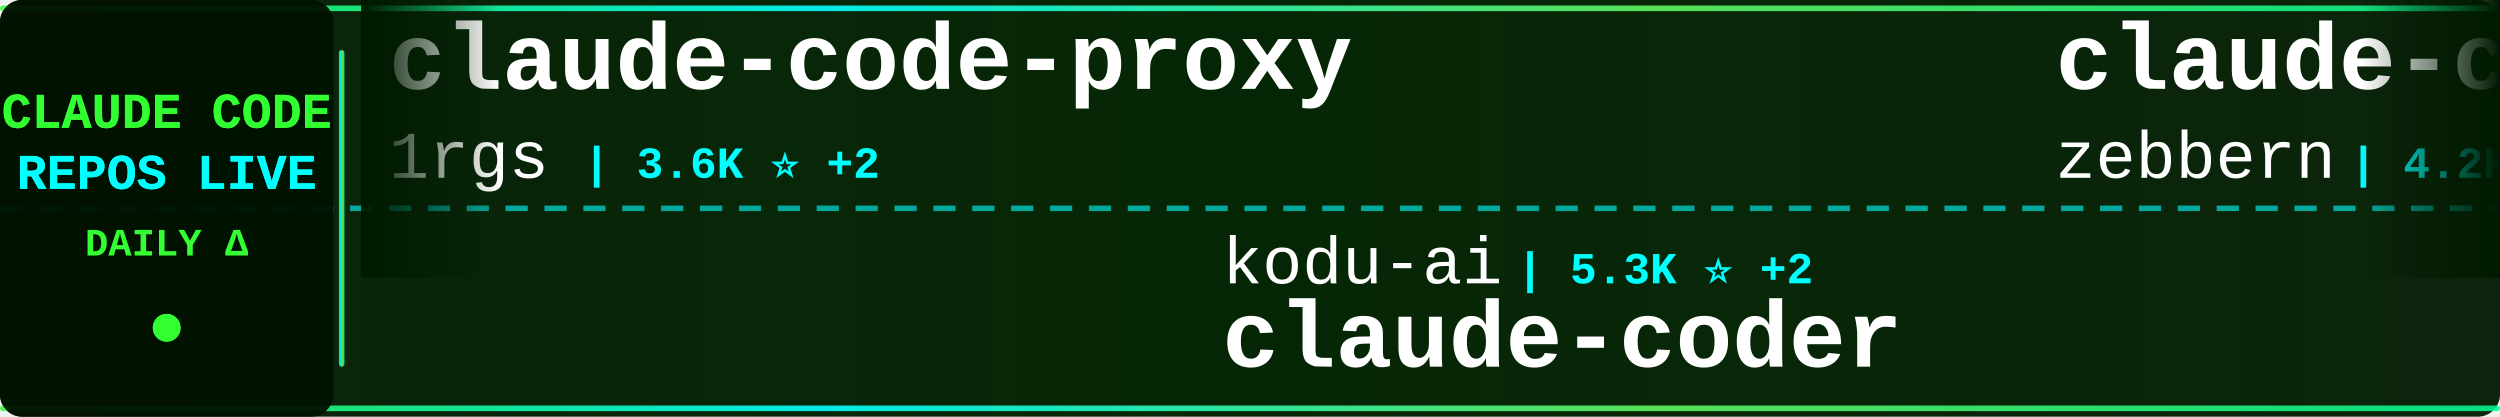
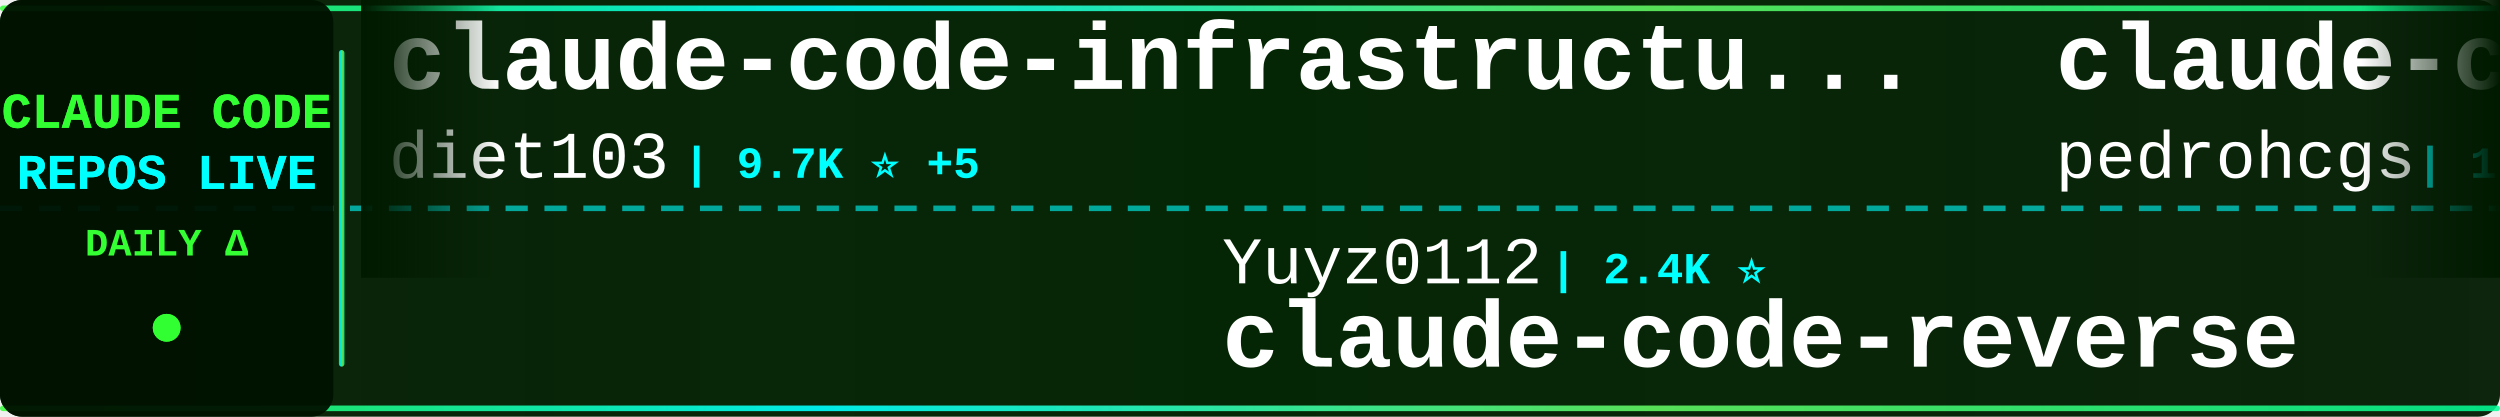
<svg xmlns="http://www.w3.org/2000/svg" width="900" height="150">
  <defs>
    <linearGradient id="tickerBg" x1="0%" y1="0%" x2="100%" y2="0%">
      <stop offset="0%" style="stop-color:#001a00;stop-opacity:0.95" />
      <stop offset="50%" style="stop-color:#002200;stop-opacity:0.98" />
      <stop offset="100%" style="stop-color:#001a00;stop-opacity:0.95" />
    </linearGradient>
    <linearGradient id="borderGrad" x1="0%" y1="0%" x2="100%" y2="0%">
      <stop offset="0%" style="stop-color:#33ff33;stop-opacity:0.85">
        <animate attributeName="stop-opacity" values="0.85;1;0.85" dur="2s" repeatCount="indefinite" />
      </stop>
      <stop offset="33%" style="stop-color:#00ffff;stop-opacity:0.9">
        <animate attributeName="stop-opacity" values="0.9;1;0.9" dur="2.2s" repeatCount="indefinite" />
      </stop>
      <stop offset="66%" style="stop-color:#66ff66;stop-opacity:0.85">
        <animate attributeName="stop-opacity" values="0.85;1;0.85" dur="1.8s" repeatCount="indefinite" />
      </stop>
      <stop offset="100%" style="stop-color:#00ff99;stop-opacity:0.85">
        <animate attributeName="stop-opacity" values="0.85;1;0.85" dur="2s" repeatCount="indefinite" />
      </stop>
    </linearGradient>
    <filter id="textGlow">
      <feGaussianBlur stdDeviation="0.1" result="coloredBlur" />
      <feMerge>
        <feMergeNode in="coloredBlur" />
        <feMergeNode in="SourceGraphic" />
      </feMerge>
    </filter>
    <filter id="metricGlow">
      <feGaussianBlur stdDeviation="0.2" result="coloredBlur" />
      <feMerge>
        <feMergeNode in="coloredBlur" />
        <feMergeNode in="SourceGraphic" />
      </feMerge>
    </filter>
    <linearGradient id="leftFade" x1="0%" y1="0%" x2="100%" y2="0%">
      <stop offset="0%" style="stop-color:#001a00;stop-opacity:1" />
      <stop offset="100%" style="stop-color:#001a00;stop-opacity:0" />
    </linearGradient>
    <linearGradient id="rightFade" x1="0%" y1="0%" x2="100%" y2="0%">
      <stop offset="0%" style="stop-color:#001a00;stop-opacity:0" />
      <stop offset="100%" style="stop-color:#001a00;stop-opacity:1" />
    </linearGradient>
  </defs>
  <rect width="900" height="150" fill="url(#tickerBg)" rx="8" />
  <rect x="0" y="2" width="900" height="2" fill="url(#borderGrad)" rx="1" />
  <rect x="0" y="146" width="900" height="2" fill="url(#borderGrad)" rx="1" />
  <line x1="0" y1="75" x2="900" y2="75" stroke="#00ffff" stroke-width="2" stroke-dasharray="8 6" opacity="0.6" />
  <rect x="0" y="0" width="120" height="150" fill="#001100" opacity="0.95" rx="8" />
  <text x="60" y="46" font-family="'Courier New', monospace" font-size="18" font-weight="bold" fill="#33ff33" text-anchor="middle" filter="url(#textGlow)">
    CLAUDE CODE
  </text>
  <text x="60" y="68" font-family="'Courier New', monospace" font-size="18" font-weight="bold" fill="#00ffff" text-anchor="middle" filter="url(#textGlow)">
    REPOS LIVE
  </text>
  <text x="60" y="92" font-family="'Courier New', monospace" font-size="14" font-weight="bold" fill="#33ff33" text-anchor="middle">
    DAILY Δ
  </text>
  <circle cx="60" cy="118" r="5" fill="#33ff33" filter="url(#metricGlow)">
    <animate attributeName="r" values="4;6;4" dur="1.5s" repeatCount="indefinite" />
    <animate attributeName="opacity" values="0.6;1;0.6" dur="1.5s" repeatCount="indefinite" />
  </circle>
  <rect x="122" y="18" width="2" height="114" fill="url(#borderGrad)" rx="1" />
  <clipPath id="tickerClip">
    <rect x="130" y="0" width="770" height="150" />
  </clipPath>
  <g clip-path="url(#tickerClip)">
    <g id="tickerItems">
      <animateTransform attributeName="transform" attributeType="XML" type="translate" from="0 0" to="-3000 0" dur="54s" repeatCount="indefinite" />
      <g transform="translate(0, 0)">
-         <text x="140" y="32" font-family="'Courier New', monospace" font-size="34" font-weight="bold" fill="#ffffff">claude-code-proxy</text>
-         <text x="140" y="64" font-family="'Courier New', monospace" font-size="24" font-weight="normal" fill="#ffffff" opacity="1.0">1rgs</text>
-         <text x="210" y="64" font-family="'Courier New', monospace" font-size="16" font-weight="bold" fill="#00ffff"> | 3.6K ⭐ +2</text>
+         <text x="140" y="32" font-family="'Courier New', monospace" font-size="34" font-weight="bold" fill="#ffffff">claude-code-infrastructu...</text>
+         <text x="140" y="64" font-family="'Courier New', monospace" font-size="24" font-weight="normal" fill="#ffffff" opacity="1.0">diet103</text>
+         <text x="246" y="64" font-family="'Courier New', monospace" font-size="16" font-weight="bold" fill="#00ffff"> | 9.7K ⭐ +5</text>
      </g>
      <g transform="translate(300, 0)">
-         <text x="140" y="102" font-family="'Courier New', monospace" font-size="24" font-weight="normal" fill="#ffffff" opacity="1.0">kodu-ai</text>
-         <text x="246" y="102" font-family="'Courier New', monospace" font-size="16" font-weight="bold" fill="#00ffff"> | 5.3K ⭐ +2</text>
-         <text x="140" y="132" font-family="'Courier New', monospace" font-size="34" font-weight="bold" fill="#ffffff">claude-coder</text>
+         <text x="140" y="102" font-family="'Courier New', monospace" font-size="24" font-weight="normal" fill="#ffffff" opacity="1.0">Yuyz0112</text>
+         <text x="258" y="102" font-family="'Courier New', monospace" font-size="16" font-weight="bold" fill="#00ffff"> | 2.4K ⭐</text>
+         <text x="140" y="132" font-family="'Courier New', monospace" font-size="34" font-weight="bold" fill="#ffffff">claude-code-reverse</text>
      </g>
      <g transform="translate(600, 0)">
-         <text x="140" y="32" font-family="'Courier New', monospace" font-size="34" font-weight="bold" fill="#ffffff">claude-code-guide</text>
-         <text x="140" y="64" font-family="'Courier New', monospace" font-size="24" font-weight="normal" fill="#ffffff" opacity="1.0">zebbern</text>
-         <text x="246" y="64" font-family="'Courier New', monospace" font-size="16" font-weight="bold" fill="#00ffff"> | 4.2K ⭐ +7</text>
+         <text x="140" y="32" font-family="'Courier New', monospace" font-size="34" font-weight="bold" fill="#ffffff">claude-code-my-workflow</text>
+         <text x="140" y="64" font-family="'Courier New', monospace" font-size="24" font-weight="normal" fill="#ffffff" opacity="1.0">pedrohcgs</text>
+         <text x="270" y="64" font-family="'Courier New', monospace" font-size="16" font-weight="bold" fill="#00ffff"> | 1.1K ⭐ +2</text>
      </g>
      <g transform="translate(900, 0)">
-         <text x="140" y="102" font-family="'Courier New', monospace" font-size="24" font-weight="normal" fill="#ffffff" opacity="1.0">anthropics</text>
-         <text x="282" y="102" font-family="'Courier New', monospace" font-size="16" font-weight="bold" fill="#00ffff"> | 138.1K ⭐ +597</text>
-         <text x="140" y="132" font-family="'Courier New', monospace" font-size="34" font-weight="bold" fill="#ffffff">skills</text>
+         <text x="140" y="102" font-family="'Courier New', monospace" font-size="24" font-weight="normal" fill="#ffffff" opacity="1.0">oboard</text>
+         <text x="234" y="102" font-family="'Courier New', monospace" font-size="16" font-weight="bold" fill="#00ffff"> | 3.1K ⭐ +4</text>
+         <text x="140" y="132" font-family="'Courier New', monospace" font-size="34" font-weight="bold" fill="#ffffff">claude-code-rev</text>
      </g>
      <g transform="translate(1200, 0)">
-         <text x="140" y="32" font-family="'Courier New', monospace" font-size="34" font-weight="bold" fill="#ffffff">claude-code-source-code-...</text>
-         <text x="140" y="64" font-family="'Courier New', monospace" font-size="24" font-weight="normal" fill="#ffffff" opacity="1.0">ghuntley</text>
-         <text x="258" y="64" font-family="'Courier New', monospace" font-size="16" font-weight="bold" fill="#00ffff"> | 978 ⭐</text>
+         <text x="140" y="32" font-family="'Courier New', monospace" font-size="34" font-weight="bold" fill="#ffffff">claude-code-guide</text>
+         <text x="140" y="64" font-family="'Courier New', monospace" font-size="24" font-weight="normal" fill="#ffffff" opacity="1.0">Cranot</text>
+         <text x="234" y="64" font-family="'Courier New', monospace" font-size="16" font-weight="bold" fill="#00ffff"> | 2.8K ⭐ +1</text>
      </g>
      <g transform="translate(1500, 0)">
-         <text x="140" y="102" font-family="'Courier New', monospace" font-size="24" font-weight="normal" fill="#ffffff" opacity="1.0">ykdojo</text>
-         <text x="234" y="102" font-family="'Courier New', monospace" font-size="16" font-weight="bold" fill="#00ffff"> | 8.4K ⭐ +14</text>
-         <text x="140" y="132" font-family="'Courier New', monospace" font-size="34" font-weight="bold" fill="#ffffff">claude-code-tips</text>
-       </g>
-       <g transform="translate(1800, 0)">
-         <text x="140" y="32" font-family="'Courier New', monospace" font-size="34" font-weight="bold" fill="#ffffff">cc-switch</text>
-         <text x="140" y="64" font-family="'Courier New', monospace" font-size="24" font-weight="normal" fill="#ffffff" opacity="1.0">farion1231</text>
-         <text x="282" y="64" font-family="'Courier New', monospace" font-size="16" font-weight="bold" fill="#00ffff"> | 76.4K ⭐ +918</text>
-       </g>
-       <g transform="translate(2100, 0)">
-         <text x="140" y="102" font-family="'Courier New', monospace" font-size="24" font-weight="normal" fill="#ffffff" opacity="1.0">Windy3f3f3f3f</text>
-         <text x="318" y="102" font-family="'Courier New', monospace" font-size="16" font-weight="bold" fill="#00ffff"> | 1.2K ⭐ +5</text>
-         <text x="140" y="132" font-family="'Courier New', monospace" font-size="34" font-weight="bold" fill="#ffffff">claude-code-from-scratch</text>
-       </g>
-       <g transform="translate(2400, 0)">
-         <text x="140" y="32" font-family="'Courier New', monospace" font-size="34" font-weight="bold" fill="#ffffff">collection-claude-code-s...</text>
-         <text x="140" y="64" font-family="'Courier New', monospace" font-size="24" font-weight="normal" fill="#ffffff" opacity="1.0">chauncygu</text>
-         <text x="270" y="64" font-family="'Courier New', monospace" font-size="16" font-weight="bold" fill="#00ffff"> | 2.5K ⭐ +4</text>
-       </g>
-       <g transform="translate(2700, 0)">
        <text x="140" y="102" font-family="'Courier New', monospace" font-size="24" font-weight="normal" fill="#ffffff" opacity="1.0">hangsman</text>
        <text x="258" y="102" font-family="'Courier New', monospace" font-size="16" font-weight="bold" fill="#00ffff"> | 780 ⭐</text>
        <text x="140" y="132" font-family="'Courier New', monospace" font-size="34" font-weight="bold" fill="#ffffff">claude-code-source</text>
      </g>
+       <g transform="translate(1800, 0)">
+         <text x="140" y="32" font-family="'Courier New', monospace" font-size="34" font-weight="bold" fill="#ffffff">claude-code-base-action</text>
+         <text x="140" y="64" font-family="'Courier New', monospace" font-size="24" font-weight="normal" fill="#ffffff" opacity="1.0">anthropics</text>
+         <text x="282" y="64" font-family="'Courier New', monospace" font-size="16" font-weight="bold" fill="#00ffff"> | 842 ⭐ +2</text>
+       </g>
+       <g transform="translate(2100, 0)">
+         <text x="140" y="102" font-family="'Courier New', monospace" font-size="24" font-weight="normal" fill="#ffffff" opacity="1.0">andrew-kramer-inno</text>
+         <text x="378" y="102" font-family="'Courier New', monospace" font-size="16" font-weight="bold" fill="#00ffff"> | 589 ⭐</text>
+         <text x="140" y="132" font-family="'Courier New', monospace" font-size="34" font-weight="bold" fill="#ffffff">claude-code-source-build</text>
+       </g>
+       <g transform="translate(2400, 0)">
+         <text x="140" y="32" font-family="'Courier New', monospace" font-size="34" font-weight="bold" fill="#ffffff">sc-claude-code-files</text>
+         <text x="140" y="64" font-family="'Courier New', monospace" font-size="24" font-weight="normal" fill="#ffffff" opacity="1.0">https-deeplearning-ai</text>
+         <text x="414" y="64" font-family="'Courier New', monospace" font-size="16" font-weight="bold" fill="#00ffff"> | 514 ⭐ +1</text>
+       </g>
+       <g transform="translate(2700, 0)">
+         <text x="140" y="102" font-family="'Courier New', monospace" font-size="24" font-weight="normal" fill="#ffffff" opacity="1.0">FlorianBruniaux</text>
+         <text x="342" y="102" font-family="'Courier New', monospace" font-size="16" font-weight="bold" fill="#00ffff"> | 4.4K ⭐ +15</text>
+         <text x="140" y="132" font-family="'Courier New', monospace" font-size="34" font-weight="bold" fill="#ffffff">claude-code-ultimate-gui...</text>
+       </g>
      <g transform="translate(3000, 0)">
-         <text x="140" y="32" font-family="'Courier New', monospace" font-size="34" font-weight="bold" fill="#ffffff">claude-code-proxy</text>
-         <text x="140" y="64" font-family="'Courier New', monospace" font-size="24" font-weight="normal" fill="#ffffff" opacity="1.0">1rgs</text>
-         <text x="210" y="64" font-family="'Courier New', monospace" font-size="16" font-weight="bold" fill="#00ffff"> | 3.6K ⭐ +2</text>
+         <text x="140" y="32" font-family="'Courier New', monospace" font-size="34" font-weight="bold" fill="#ffffff">claude-code-infrastructu...</text>
+         <text x="140" y="64" font-family="'Courier New', monospace" font-size="24" font-weight="normal" fill="#ffffff" opacity="1.0">diet103</text>
+         <text x="246" y="64" font-family="'Courier New', monospace" font-size="16" font-weight="bold" fill="#00ffff"> | 9.7K ⭐ +5</text>
      </g>
      <g transform="translate(3300, 0)">
-         <text x="140" y="102" font-family="'Courier New', monospace" font-size="24" font-weight="normal" fill="#ffffff" opacity="1.0">kodu-ai</text>
-         <text x="246" y="102" font-family="'Courier New', monospace" font-size="16" font-weight="bold" fill="#00ffff"> | 5.3K ⭐ +2</text>
-         <text x="140" y="132" font-family="'Courier New', monospace" font-size="34" font-weight="bold" fill="#ffffff">claude-coder</text>
+         <text x="140" y="102" font-family="'Courier New', monospace" font-size="24" font-weight="normal" fill="#ffffff" opacity="1.0">Yuyz0112</text>
+         <text x="258" y="102" font-family="'Courier New', monospace" font-size="16" font-weight="bold" fill="#00ffff"> | 2.4K ⭐</text>
+         <text x="140" y="132" font-family="'Courier New', monospace" font-size="34" font-weight="bold" fill="#ffffff">claude-code-reverse</text>
      </g>
      <g transform="translate(3600, 0)">
-         <text x="140" y="32" font-family="'Courier New', monospace" font-size="34" font-weight="bold" fill="#ffffff">claude-code-guide</text>
-         <text x="140" y="64" font-family="'Courier New', monospace" font-size="24" font-weight="normal" fill="#ffffff" opacity="1.0">zebbern</text>
-         <text x="246" y="64" font-family="'Courier New', monospace" font-size="16" font-weight="bold" fill="#00ffff"> | 4.2K ⭐ +7</text>
+         <text x="140" y="32" font-family="'Courier New', monospace" font-size="34" font-weight="bold" fill="#ffffff">claude-code-my-workflow</text>
+         <text x="140" y="64" font-family="'Courier New', monospace" font-size="24" font-weight="normal" fill="#ffffff" opacity="1.0">pedrohcgs</text>
+         <text x="270" y="64" font-family="'Courier New', monospace" font-size="16" font-weight="bold" fill="#00ffff"> | 1.1K ⭐ +2</text>
      </g>
      <g transform="translate(3900, 0)">
-         <text x="140" y="102" font-family="'Courier New', monospace" font-size="24" font-weight="normal" fill="#ffffff" opacity="1.0">anthropics</text>
-         <text x="282" y="102" font-family="'Courier New', monospace" font-size="16" font-weight="bold" fill="#00ffff"> | 138.1K ⭐ +597</text>
-         <text x="140" y="132" font-family="'Courier New', monospace" font-size="34" font-weight="bold" fill="#ffffff">skills</text>
+         <text x="140" y="102" font-family="'Courier New', monospace" font-size="24" font-weight="normal" fill="#ffffff" opacity="1.0">oboard</text>
+         <text x="234" y="102" font-family="'Courier New', monospace" font-size="16" font-weight="bold" fill="#00ffff"> | 3.1K ⭐ +4</text>
+         <text x="140" y="132" font-family="'Courier New', monospace" font-size="34" font-weight="bold" fill="#ffffff">claude-code-rev</text>
      </g>
    </g>
  </g>
  <rect x="130" y="0" width="50" height="100" fill="url(#leftFade)" />
  <rect x="850" y="0" width="50" height="100" fill="url(#rightFade)" />
</svg>
